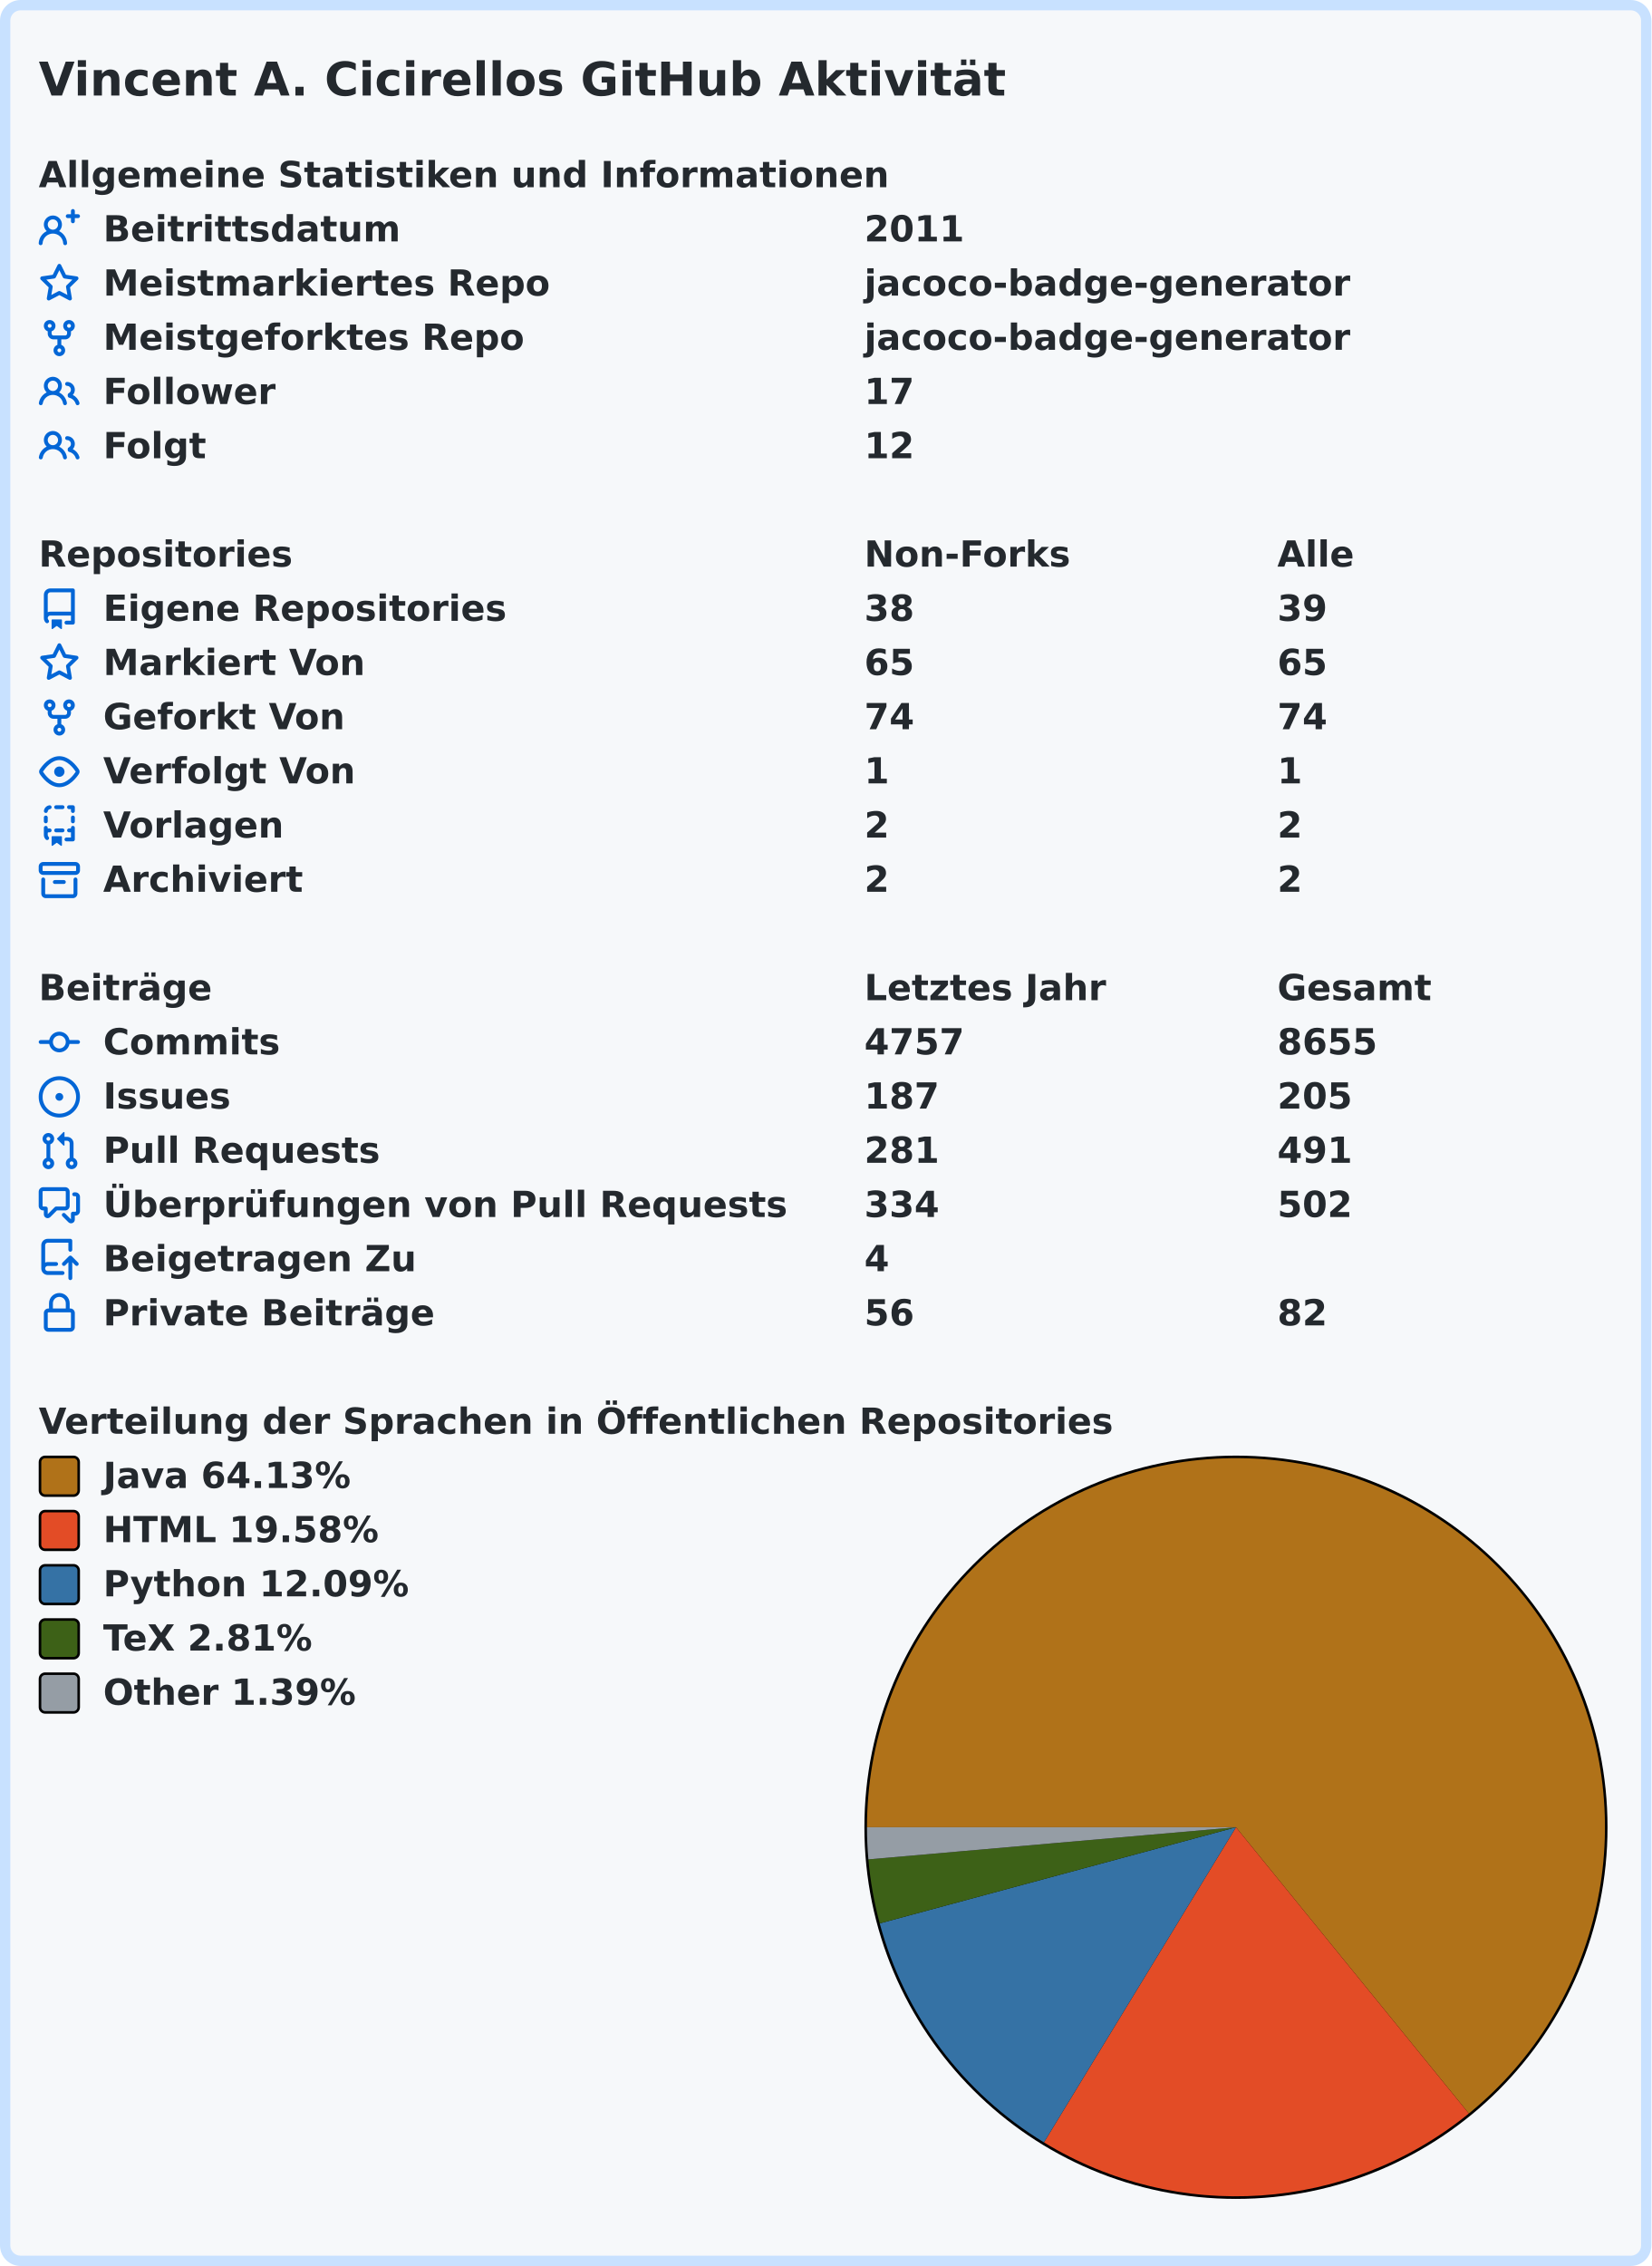
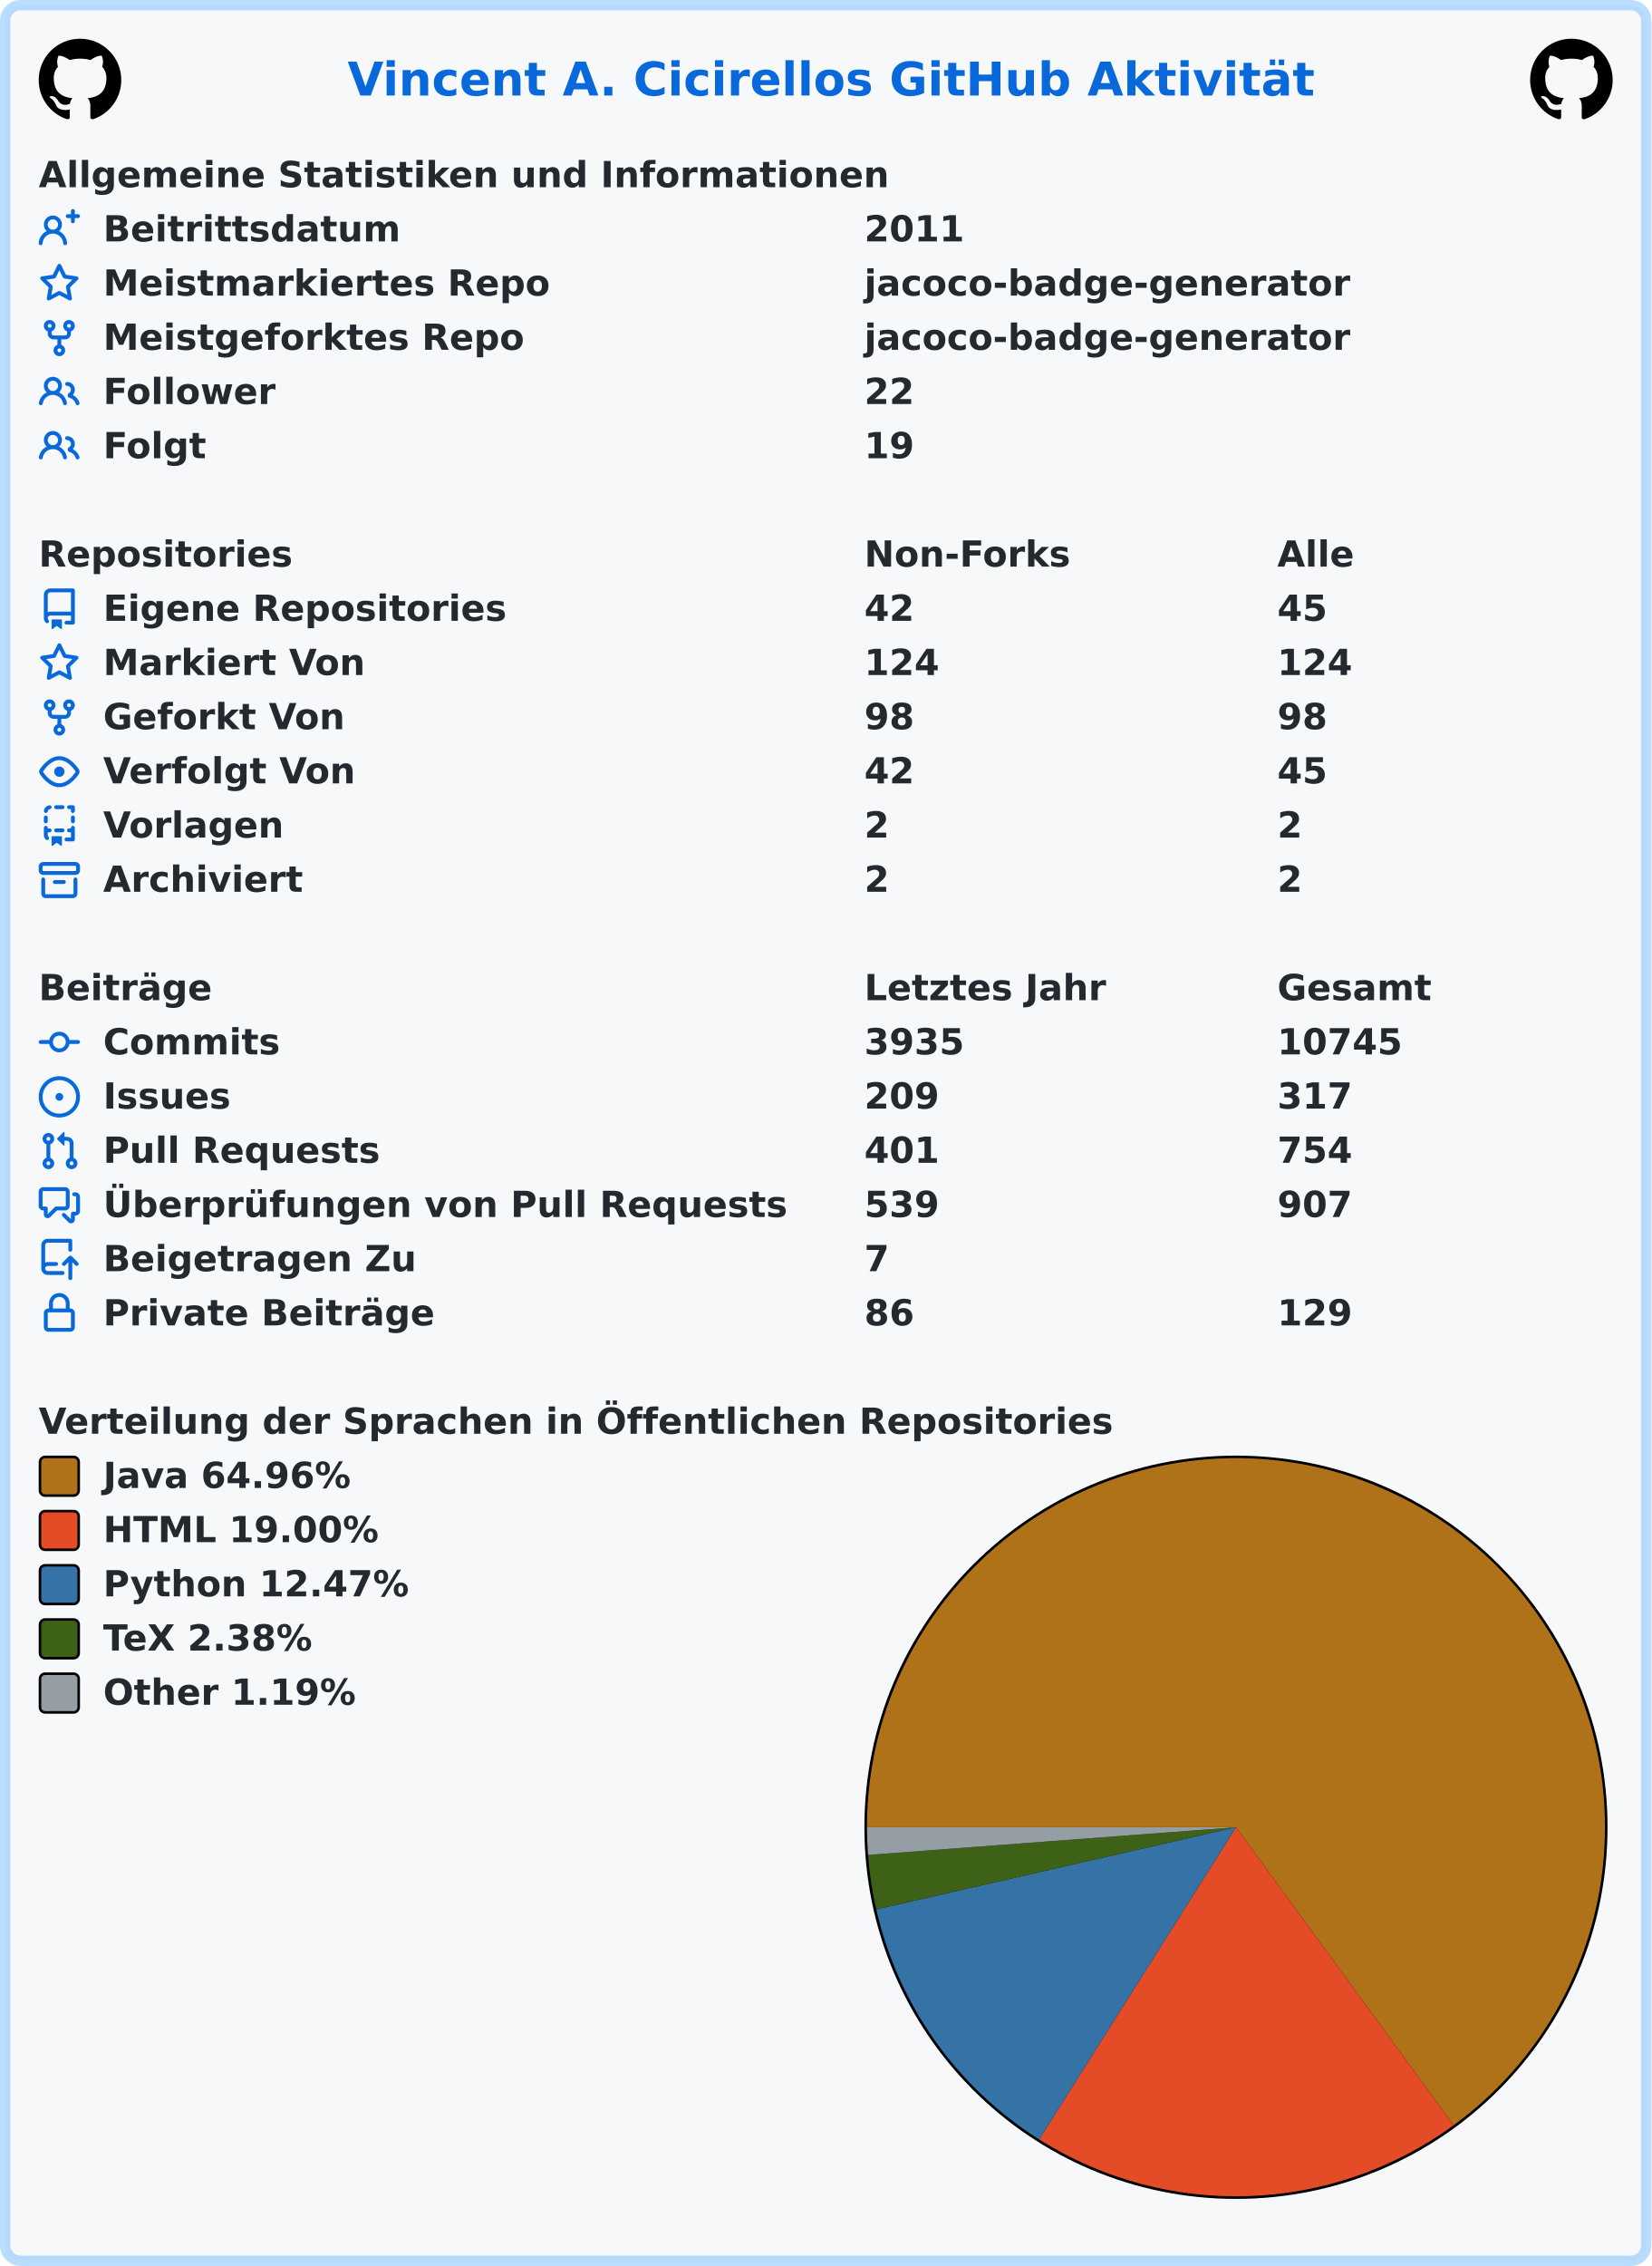
<svg xmlns="http://www.w3.org/2000/svg" width="640" height="878" viewBox="0 0 640 878" lang="de" xml:lang="de">
-   <rect x="2" y="2" stroke-width="4" rx="6" width="636" height="874" stroke="#c8e1ff" fill="#f6f8fa" />
+   <rect x="2" y="2" stroke-width="4" rx="6" width="636" height="874" stroke="rgba(84,174,255,0.4)" fill="#f6f8fa" />
  <g font-weight="600" font-size="110pt" font-family="Verdana,Geneva,DejaVu Sans,sans-serif" text-rendering="geometricPrecision">
-     <text x="122" y="301" lengthAdjust="spacingAndGlyphs" textLength="3014" transform="scale(0.123)" fill="#24292e">Vincent A. Cicirellos GitHub Aktivität</text>
-     <g transform="translate(0, 60)" fill="#24292e">
+     <text x="1095" y="301" lengthAdjust="spacingAndGlyphs" textLength="3014" transform="scale(0.123)" fill="#0969da">Vincent A. Cicirellos GitHub Aktivität</text>
+     <svg x="15" y="15" width="32" height="32" viewBox="0 0 16 16">
+       <path fill="#000000" fill-rule="evenodd" d="M8 0C3.58 0 0 3.58 0 8c0 3.54 2.29 6.53 5.47 7.59.4.07.55-.17.55-.38 0-.19-.01-.82-.01-1.49-2.01.37-2.53-.49-2.69-.94-.09-.23-.48-.94-.82-1.13-.28-.15-.68-.52-.01-.53.63-.01 1.08.58 1.23.82.72 1.21 1.87.87 2.33.66.07-.52.28-.87.51-1.07-1.78-.2-3.64-.89-3.64-3.95 0-.87.31-1.59.82-2.15-.08-.2-.36-1.02.08-2.12 0 0 .67-.21 2.2.82.64-.18 1.32-.27 2-.27.68 0 1.36.09 2 .27 1.53-1.04 2.2-.82 2.2-.82.44 1.1.16 1.92.08 2.12.51.56.82 1.27.82 2.15 0 3.07-1.87 3.75-3.65 3.95.29.25.54.73.54 1.48 0 1.07-.01 1.93-.01 2.2 0 .21.15.46.55.38A8.013 8.013 0 0016 8c0-4.42-3.58-8-8-8z" />
+     </svg>
+     <svg x="593" y="15" width="32" height="32" viewBox="0 0 16 16">
+       <path fill="#000000" fill-rule="evenodd" d="M8 0C3.58 0 0 3.58 0 8c0 3.54 2.29 6.53 5.47 7.59.4.07.55-.17.55-.38 0-.19-.01-.82-.01-1.49-2.01.37-2.53-.49-2.69-.94-.09-.23-.48-.94-.82-1.13-.28-.15-.68-.52-.01-.53.63-.01 1.08.58 1.23.82.72 1.21 1.87.87 2.33.66.07-.52.28-.87.51-1.07-1.78-.2-3.64-.89-3.64-3.95 0-.87.31-1.59.82-2.15-.08-.2-.36-1.02.08-2.12 0 0 .67-.21 2.2.82.64-.18 1.32-.27 2-.27.68 0 1.36.09 2 .27 1.53-1.04 2.2-.82 2.2-.82.44 1.1.16 1.92.08 2.12.51.56.82 1.27.82 2.15 0 3.07-1.87 3.75-3.65 3.95.29.25.54.73.54 1.48 0 1.07-.01 1.93-.01 2.2 0 .21.15.46.55.38A8.013 8.013 0 0016 8c0-4.42-3.58-8-8-8z" />
+     </svg>
+     <g transform="translate(0, 60)" fill="#24292f">
      <g transform="translate(15, 0)">
        <g transform="scale(0.095)">
          <text x="0" y="132" textLength="3446" lengthAdjust="spacingAndGlyphs">Allgemeine Statistiken und Informationen</text>
        </g>
      </g>
      <g transform="translate(15, 21)">
-         <path fill="#0366d6" fill-rule="evenodd" d="M13.25 0a.75.75 0 01.75.75V2h1.25a.75.75 0 010 1.5H14v1.25a.75.75 0 01-1.5 0V3.5h-1.25a.75.75 0 010-1.5h1.25V.75a.75.75 0 01.75-.75zM5.5 4a2 2 0 100 4 2 2 0 000-4zm2.4 4.548a3.5 3.5 0 10-4.799 0 5.527 5.527 0 00-3.1 4.66.75.75 0 101.498.085A4.01 4.01 0 015.5 9.5a4.01 4.01 0 014.001 3.793.75.75 0 101.498-.086 5.527 5.527 0 00-3.1-4.659z" />
+         <path fill="#0969da" fill-rule="evenodd" d="M13.25 0a.75.75 0 01.75.75V2h1.25a.75.75 0 010 1.5H14v1.25a.75.75 0 01-1.5 0V3.5h-1.25a.75.75 0 010-1.5h1.25V.75a.75.75 0 01.75-.75zM5.5 4a2 2 0 100 4 2 2 0 000-4zm2.4 4.548a3.5 3.5 0 10-4.799 0 5.527 5.527 0 00-3.1 4.66.75.75 0 101.498.085A4.01 4.01 0 015.5 9.5a4.01 4.01 0 014.001 3.793.75.75 0 101.498-.086 5.527 5.527 0 00-3.1-4.659z" />
        <g transform="scale(0.095)">
          <text lengthAdjust="spacingAndGlyphs" textLength="1190" x="263" y="132">Beitrittsdatum</text>
          <text lengthAdjust="spacingAndGlyphs" textLength="420" x="3368" y="132">2011</text>
        </g>
      </g>
      <g transform="translate(15, 42)">
-         <path fill="#0366d6" fill-rule="evenodd" d="M8 .25a.75.75 0 01.673.418l1.882 3.815 4.21.612a.75.75 0 01.416 1.279l-3.046 2.97.719 4.192a.75.75 0 01-1.088.791L8 12.347l-3.766 1.98a.75.75 0 01-1.088-.79l.72-4.194L.818 6.374a.75.75 0 01.416-1.28l4.21-.611L7.327.668A.75.75 0 018 .25zm0 2.445L6.615 5.5a.75.75 0 01-.564.41l-3.097.45 2.24 2.184a.75.75 0 01.216.664l-.528 3.084 2.769-1.456a.75.75 0 01.698 0l2.77 1.456-.53-3.084a.75.75 0 01.216-.664l2.24-2.183-3.096-.45a.75.75 0 01-.564-.41L8 2.694v.001z" />
+         <path fill="#0969da" fill-rule="evenodd" d="M8 .25a.75.75 0 01.673.418l1.882 3.815 4.21.612a.75.75 0 01.416 1.279l-3.046 2.97.719 4.192a.75.75 0 01-1.088.791L8 12.347l-3.766 1.98a.75.75 0 01-1.088-.79l.72-4.194L.818 6.374a.75.75 0 01.416-1.28l4.21-.611L7.327.668A.75.75 0 018 .25zm0 2.445L6.615 5.5a.75.75 0 01-.564.41l-3.097.45 2.24 2.184a.75.75 0 01.216.664l-.528 3.084 2.769-1.456a.75.75 0 01.698 0l2.77 1.456-.53-3.084a.75.75 0 01.216-.664l2.24-2.183-3.096-.45a.75.75 0 01-.564-.41L8 2.694v.001z" />
        <g transform="scale(0.095)">
          <text lengthAdjust="spacingAndGlyphs" textLength="1808" x="263" y="132">Meistmarkiertes Repo</text>
          <text lengthAdjust="spacingAndGlyphs" textLength="1986" x="3368" y="132">jacoco-badge-generator</text>
        </g>
      </g>
      <g transform="translate(15, 63)">
-         <path fill="#0366d6" fill-rule="evenodd" d="M5 3.25a.75.75 0 11-1.5 0 .75.75 0 011.5 0zm0 2.122a2.25 2.25 0 10-1.5 0v.878A2.25 2.25 0 005.75 8.5h1.5v2.128a2.251 2.251 0 101.5 0V8.5h1.5a2.25 2.25 0 002.25-2.25v-.878a2.25 2.25 0 10-1.5 0v.878a.75.75 0 01-.75.75h-4.5A.75.75 0 015 6.25v-.878zm3.75 7.378a.75.75 0 11-1.5 0 .75.75 0 011.5 0zm3-8.75a.75.75 0 100-1.5.75.75 0 000 1.5z" />
+         <path fill="#0969da" fill-rule="evenodd" d="M5 3.25a.75.75 0 11-1.5 0 .75.75 0 011.5 0zm0 2.122a2.25 2.25 0 10-1.5 0v.878A2.25 2.25 0 005.75 8.5h1.5v2.128a2.251 2.251 0 101.5 0V8.5h1.5a2.25 2.25 0 002.25-2.25v-.878a2.25 2.25 0 10-1.5 0v.878a.75.75 0 01-.75.75h-4.5A.75.75 0 015 6.25v-.878zm3.75 7.378a.75.75 0 11-1.5 0 .75.75 0 011.5 0zm3-8.75a.75.75 0 100-1.5.75.75 0 000 1.5z" />
        <g transform="scale(0.095)">
          <text lengthAdjust="spacingAndGlyphs" textLength="1696" x="263" y="132">Meistgeforktes Repo</text>
          <text lengthAdjust="spacingAndGlyphs" textLength="1986" x="3368" y="132">jacoco-badge-generator</text>
        </g>
      </g>
      <g transform="translate(15, 84)">
-         <path fill="#0366d6" fill-rule="evenodd" d="M5.5 3.5a2 2 0 100 4 2 2 0 000-4zM2 5.5a3.5 3.5 0 115.898 2.549 5.507 5.507 0 013.034 4.084.75.75 0 11-1.482.235 4.001 4.001 0 00-7.9 0 .75.75 0 01-1.482-.236A5.507 5.507 0 013.102 8.05 3.49 3.49 0 012 5.5zM11 4a.75.75 0 100 1.5 1.5 1.5 0 01.666 2.844.75.75 0 00-.416.672v.352a.75.75 0 00.574.73c1.2.289 2.162 1.2 2.522 2.372a.75.75 0 101.434-.44 5.01 5.01 0 00-2.56-3.012A3 3 0 0011 4z" />
+         <path fill="#0969da" fill-rule="evenodd" d="M5.5 3.5a2 2 0 100 4 2 2 0 000-4zM2 5.5a3.5 3.5 0 115.898 2.549 5.507 5.507 0 013.034 4.084.75.75 0 11-1.482.235 4.001 4.001 0 00-7.9 0 .75.75 0 01-1.482-.236A5.507 5.507 0 013.102 8.05 3.49 3.49 0 012 5.5zM11 4a.75.75 0 100 1.5 1.5 1.5 0 01.666 2.844.75.75 0 00-.416.672v.352a.75.75 0 00.574.73c1.2.289 2.162 1.2 2.522 2.372a.75.75 0 101.434-.44 5.01 5.01 0 00-2.56-3.012A3 3 0 0011 4z" />
        <g transform="scale(0.095)">
          <text lengthAdjust="spacingAndGlyphs" textLength="694" x="263" y="132">Follower</text>
-           <text lengthAdjust="spacingAndGlyphs" textLength="210" x="3368" y="132">17</text>
-         </g>
-       </g>
-       <g transform="translate(15, 105)">
-         <path fill="#0366d6" fill-rule="evenodd" d="M5.5 3.5a2 2 0 100 4 2 2 0 000-4zM2 5.5a3.5 3.5 0 115.898 2.549 5.507 5.507 0 013.034 4.084.75.75 0 11-1.482.235 4.001 4.001 0 00-7.9 0 .75.75 0 01-1.482-.236A5.507 5.507 0 013.102 8.05 3.49 3.49 0 012 5.5zM11 4a.75.75 0 100 1.5 1.5 1.5 0 01.666 2.844.75.75 0 00-.416.672v.352a.75.75 0 00.574.73c1.2.289 2.162 1.2 2.522 2.372a.75.75 0 101.434-.44 5.01 5.01 0 00-2.56-3.012A3 3 0 0011 4z" />
+           <text lengthAdjust="spacingAndGlyphs" textLength="210" x="3368" y="132">22</text>
+         </g>
+       </g>
+       <g transform="translate(15, 105)">
+         <path fill="#0969da" fill-rule="evenodd" d="M5.5 3.5a2 2 0 100 4 2 2 0 000-4zM2 5.5a3.5 3.5 0 115.898 2.549 5.507 5.507 0 013.034 4.084.75.75 0 11-1.482.235 4.001 4.001 0 00-7.9 0 .75.75 0 01-1.482-.236A5.507 5.507 0 013.102 8.05 3.49 3.49 0 012 5.5zM11 4a.75.75 0 100 1.5 1.5 1.5 0 01.666 2.844.75.75 0 00-.416.672v.352a.75.75 0 00.574.73c1.2.289 2.162 1.2 2.522 2.372a.75.75 0 101.434-.44 5.01 5.01 0 00-2.56-3.012A3 3 0 0011 4z" />
        <g transform="scale(0.095)">
          <text lengthAdjust="spacingAndGlyphs" textLength="411" x="263" y="132">Folgt</text>
-           <text lengthAdjust="spacingAndGlyphs" textLength="210" x="3368" y="132">12</text>
-         </g>
-       </g>
-     </g>
-     <g transform="translate(0, 207)" fill="#24292e">
+           <text lengthAdjust="spacingAndGlyphs" textLength="210" x="3368" y="132">19</text>
+         </g>
+       </g>
+     </g>
+     <g transform="translate(0, 207)" fill="#24292f">
      <g transform="translate(15, 0)">
        <g transform="scale(0.095)">
          <text x="0" y="132" textLength="1020" lengthAdjust="spacingAndGlyphs">Repositories</text>
          <text x="3368" y="132" textLength="832" lengthAdjust="spacingAndGlyphs">Non-Forks</text>
          <text x="5053" y="132" textLength="308" lengthAdjust="spacingAndGlyphs">Alle</text>
        </g>
      </g>
      <g transform="translate(15, 21)">
-         <path fill="#0366d6" fill-rule="evenodd" d="M2 2.5A2.5 2.5 0 014.5 0h8.75a.75.75 0 01.75.75v12.5a.75.75 0 01-.75.75h-2.5a.75.75 0 110-1.5h1.75v-2h-8a1 1 0 00-.714 1.7.75.75 0 01-1.072 1.05A2.495 2.495 0 012 11.5v-9zm10.5-1V9h-8c-.356 0-.694.074-1 .208V2.5a1 1 0 011-1h8zM5 12.25v3.25a.25.25 0 00.4.2l1.45-1.087a.25.25 0 01.3 0L8.6 15.7a.25.25 0 00.4-.2v-3.25a.25.25 0 00-.25-.25h-3.5a.25.25 0 00-.25.25z" />
+         <path fill="#0969da" fill-rule="evenodd" d="M2 2.5A2.5 2.5 0 014.5 0h8.75a.75.75 0 01.75.75v12.5a.75.75 0 01-.75.75h-2.5a.75.75 0 110-1.5h1.75v-2h-8a1 1 0 00-.714 1.7.75.75 0 01-1.072 1.05A2.495 2.495 0 012 11.5v-9zm10.5-1V9h-8c-.356 0-.694.074-1 .208V2.5a1 1 0 011-1h8zM5 12.25v3.25a.25.25 0 00.4.2l1.45-1.087a.25.25 0 01.3 0L8.6 15.7a.25.25 0 00.4-.2v-3.25a.25.25 0 00-.25-.25h-3.5a.25.25 0 00-.25.25z" />
        <g transform="scale(0.095)">
          <text lengthAdjust="spacingAndGlyphs" textLength="1638" x="263" y="132">Eigene Repositories</text>
-           <text lengthAdjust="spacingAndGlyphs" textLength="210" x="3368" y="132">38</text>
-           <text lengthAdjust="spacingAndGlyphs" textLength="210" x="5053" y="132">39</text>
-         </g>
-       </g>
-       <g transform="translate(15, 42)">
-         <path fill="#0366d6" fill-rule="evenodd" d="M8 .25a.75.75 0 01.673.418l1.882 3.815 4.21.612a.75.75 0 01.416 1.279l-3.046 2.97.719 4.192a.75.75 0 01-1.088.791L8 12.347l-3.766 1.98a.75.75 0 01-1.088-.79l.72-4.194L.818 6.374a.75.75 0 01.416-1.28l4.21-.611L7.327.668A.75.75 0 018 .25zm0 2.445L6.615 5.5a.75.75 0 01-.564.41l-3.097.45 2.24 2.184a.75.75 0 01.216.664l-.528 3.084 2.769-1.456a.75.75 0 01.698 0l2.77 1.456-.53-3.084a.75.75 0 01.216-.664l2.24-2.183-3.096-.45a.75.75 0 01-.564-.41L8 2.694v.001z" />
+           <text lengthAdjust="spacingAndGlyphs" textLength="210" x="3368" y="132">42</text>
+           <text lengthAdjust="spacingAndGlyphs" textLength="210" x="5053" y="132">45</text>
+         </g>
+       </g>
+       <g transform="translate(15, 42)">
+         <path fill="#0969da" fill-rule="evenodd" d="M8 .25a.75.75 0 01.673.418l1.882 3.815 4.21.612a.75.75 0 01.416 1.279l-3.046 2.97.719 4.192a.75.75 0 01-1.088.791L8 12.347l-3.766 1.98a.75.75 0 01-1.088-.79l.72-4.194L.818 6.374a.75.75 0 01.416-1.28l4.21-.611L7.327.668A.75.75 0 018 .25zm0 2.445L6.615 5.5a.75.75 0 01-.564.41l-3.097.45 2.24 2.184a.75.75 0 01.216.664l-.528 3.084 2.769-1.456a.75.75 0 01.698 0l2.77 1.456-.53-3.084a.75.75 0 01.216-.664l2.24-2.183-3.096-.45a.75.75 0 01-.564-.41L8 2.694v.001z" />
        <g transform="scale(0.095)">
          <text lengthAdjust="spacingAndGlyphs" textLength="1058" x="263" y="132">Markiert Von</text>
-           <text lengthAdjust="spacingAndGlyphs" textLength="210" x="3368" y="132">65</text>
-           <text lengthAdjust="spacingAndGlyphs" textLength="210" x="5053" y="132">65</text>
-         </g>
-       </g>
-       <g transform="translate(15, 63)">
-         <path fill="#0366d6" fill-rule="evenodd" d="M5 3.25a.75.75 0 11-1.5 0 .75.75 0 011.5 0zm0 2.122a2.25 2.25 0 10-1.5 0v.878A2.25 2.25 0 005.75 8.5h1.5v2.128a2.251 2.251 0 101.5 0V8.5h1.5a2.25 2.25 0 002.25-2.25v-.878a2.25 2.25 0 10-1.5 0v.878a.75.75 0 01-.75.75h-4.5A.75.75 0 015 6.25v-.878zm3.75 7.378a.75.75 0 11-1.5 0 .75.75 0 011.5 0zm3-8.75a.75.75 0 100-1.5.75.75 0 000 1.5z" />
+           <text lengthAdjust="spacingAndGlyphs" textLength="315" x="3368" y="132">124</text>
+           <text lengthAdjust="spacingAndGlyphs" textLength="315" x="5053" y="132">124</text>
+         </g>
+       </g>
+       <g transform="translate(15, 63)">
+         <path fill="#0969da" fill-rule="evenodd" d="M5 3.25a.75.75 0 11-1.5 0 .75.75 0 011.5 0zm0 2.122a2.25 2.25 0 10-1.5 0v.878A2.25 2.25 0 005.75 8.5h1.5v2.128a2.251 2.251 0 101.5 0V8.5h1.5a2.25 2.25 0 002.25-2.25v-.878a2.25 2.25 0 10-1.5 0v.878a.75.75 0 01-.75.75h-4.5A.75.75 0 015 6.25v-.878zm3.75 7.378a.75.75 0 11-1.5 0 .75.75 0 011.5 0zm3-8.75a.75.75 0 100-1.5.75.75 0 000 1.5z" />
        <g transform="scale(0.095)">
          <text lengthAdjust="spacingAndGlyphs" textLength="987" x="263" y="132">Geforkt Von</text>
-           <text lengthAdjust="spacingAndGlyphs" textLength="210" x="3368" y="132">74</text>
-           <text lengthAdjust="spacingAndGlyphs" textLength="210" x="5053" y="132">74</text>
-         </g>
-       </g>
-       <g transform="translate(15, 84)">
-         <path fill="#0366d6" fill-rule="evenodd" d="M1.679 7.932c.412-.621 1.242-1.75 2.366-2.717C5.175 4.242 6.527 3.5 8 3.5c1.473 0 2.824.742 3.955 1.715 1.124.967 1.954 2.096 2.366 2.717a.119.119 0 010 .136c-.412.621-1.242 1.75-2.366 2.717C10.825 11.758 9.473 12.5 8 12.5c-1.473 0-2.824-.742-3.955-1.715C2.92 9.818 2.09 8.69 1.679 8.068a.119.119 0 010-.136zM8 2c-1.981 0-3.67.992-4.933 2.078C1.797 5.169.88 6.423.43 7.1a1.619 1.619 0 000 1.798c.45.678 1.367 1.932 2.637 3.024C4.329 13.008 6.019 14 8 14c1.981 0 3.67-.992 4.933-2.078 1.27-1.091 2.187-2.345 2.637-3.023a1.619 1.619 0 000-1.798c-.45-.678-1.367-1.932-2.637-3.023C11.671 2.992 9.981 2 8 2zm0 8a2 2 0 100-4 2 2 0 000 4z" />
+           <text lengthAdjust="spacingAndGlyphs" textLength="210" x="3368" y="132">98</text>
+           <text lengthAdjust="spacingAndGlyphs" textLength="210" x="5053" y="132">98</text>
+         </g>
+       </g>
+       <g transform="translate(15, 84)">
+         <path fill="#0969da" fill-rule="evenodd" d="M1.679 7.932c.412-.621 1.242-1.75 2.366-2.717C5.175 4.242 6.527 3.5 8 3.5c1.473 0 2.824.742 3.955 1.715 1.124.967 1.954 2.096 2.366 2.717a.119.119 0 010 .136c-.412.621-1.242 1.75-2.366 2.717C10.825 11.758 9.473 12.5 8 12.5c-1.473 0-2.824-.742-3.955-1.715C2.92 9.818 2.09 8.69 1.679 8.068a.119.119 0 010-.136zM8 2c-1.981 0-3.67.992-4.933 2.078C1.797 5.169.88 6.423.43 7.1a1.619 1.619 0 000 1.798c.45.678 1.367 1.932 2.637 3.024C4.329 13.008 6.019 14 8 14c1.981 0 3.67-.992 4.933-2.078 1.27-1.091 2.187-2.345 2.637-3.023a1.619 1.619 0 000-1.798c-.45-.678-1.367-1.932-2.637-3.023C11.671 2.992 9.981 2 8 2zm0 8a2 2 0 100-4 2 2 0 000 4z" />
        <g transform="scale(0.095)">
          <text lengthAdjust="spacingAndGlyphs" textLength="1028" x="263" y="132">Verfolgt Von</text>
-           <text lengthAdjust="spacingAndGlyphs" textLength="105" x="3368" y="132">1</text>
-           <text lengthAdjust="spacingAndGlyphs" textLength="105" x="5053" y="132">1</text>
-         </g>
-       </g>
-       <g transform="translate(15, 105)">
-         <path fill="#0366d6" fill-rule="evenodd" d="M6 .75A.75.75 0 016.75 0h2.5a.75.75 0 010 1.5h-2.5A.75.75 0 016 .75zm5 0a.75.75 0 01.75-.75h1.5a.75.75 0 01.75.75v1.5a.75.75 0 01-1.5 0V1.5h-.75A.75.75 0 0111 .75zM4.992.662a.75.75 0 01-.636.848c-.436.063-.783.41-.846.846a.75.75 0 01-1.485-.212A2.501 2.501 0 014.144.025a.75.75 0 01.848.637zM2.75 4a.75.75 0 01.75.75v1.5a.75.75 0 01-1.5 0v-1.5A.75.75 0 012.75 4zm10.5 0a.75.75 0 01.75.75v1.5a.75.75 0 01-1.5 0v-1.5a.75.75 0 01.75-.75zM2.75 8a.75.75 0 01.75.75v.268A1.72 1.72 0 013.75 9h.5a.75.75 0 010 1.5h-.5a.25.25 0 00-.25.25v.75c0 .28.114.532.3.714a.75.75 0 01-1.05 1.072A2.495 2.495 0 012 11.5V8.75A.75.75 0 012.75 8zm10.5 0a.75.75 0 01.75.75v4.5a.75.75 0 01-.75.75h-2.5a.75.75 0 010-1.5h1.75v-2h-.75a.75.75 0 010-1.5h.75v-.25a.75.75 0 01.75-.75zM6 9.75A.75.75 0 016.75 9h2.5a.75.75 0 010 1.5h-2.5A.75.75 0 016 9.75zm-1 2.5v3.25a.25.25 0 00.4.2l1.45-1.087a.25.25 0 01.3 0L8.6 15.7a.25.25 0 00.4-.2v-3.25a.25.25 0 00-.25-.25h-3.5a.25.25 0 00-.25.25z" />
+           <text lengthAdjust="spacingAndGlyphs" textLength="210" x="3368" y="132">42</text>
+           <text lengthAdjust="spacingAndGlyphs" textLength="210" x="5053" y="132">45</text>
+         </g>
+       </g>
+       <g transform="translate(15, 105)">
+         <path fill="#0969da" fill-rule="evenodd" d="M6 .75A.75.75 0 016.75 0h2.5a.75.75 0 010 1.5h-2.5A.75.75 0 016 .75zm5 0a.75.75 0 01.75-.75h1.5a.75.75 0 01.75.75v1.5a.75.75 0 01-1.5 0V1.5h-.75A.75.75 0 0111 .75zM4.992.662a.75.75 0 01-.636.848c-.436.063-.783.41-.846.846a.75.75 0 01-1.485-.212A2.501 2.501 0 014.144.025a.75.75 0 01.848.637zM2.75 4a.75.75 0 01.75.75v1.5a.75.75 0 01-1.5 0v-1.5A.75.75 0 012.75 4zm10.5 0a.75.75 0 01.75.75v1.5a.75.75 0 01-1.5 0v-1.5a.75.75 0 01.75-.75zM2.75 8a.75.75 0 01.75.75v.268A1.72 1.72 0 013.75 9h.5a.75.75 0 010 1.5h-.5a.25.25 0 00-.25.25v.75c0 .28.114.532.3.714a.75.75 0 01-1.05 1.072A2.495 2.495 0 012 11.5V8.75A.75.75 0 012.75 8zm10.5 0a.75.75 0 01.75.75v4.5a.75.75 0 01-.75.75h-2.5a.75.75 0 010-1.5h1.75v-2h-.75a.75.75 0 010-1.5h.75v-.25a.75.75 0 01.75-.75zM6 9.75A.75.75 0 016.75 9h2.5a.75.75 0 010 1.5h-2.5A.75.75 0 016 9.75zm-1 2.5v3.25a.25.25 0 00.4.2l1.45-1.087a.25.25 0 01.3 0L8.6 15.7a.25.25 0 00.4-.2v-3.25a.25.25 0 00-.25-.25h-3.5a.25.25 0 00-.25.25z" />
        <g transform="scale(0.095)">
          <text lengthAdjust="spacingAndGlyphs" textLength="740" x="263" y="132">Vorlagen</text>
          <text lengthAdjust="spacingAndGlyphs" textLength="105" x="3368" y="132">2</text>
          <text lengthAdjust="spacingAndGlyphs" textLength="105" x="5053" y="132">2</text>
        </g>
      </g>
      <g transform="translate(15, 126)">
-         <path fill="#0366d6" fill-rule="evenodd" d="M1.75 2.5a.25.25 0 00-.25.25v1.5c0 .138.112.25.25.25h12.5a.25.25 0 00.25-.25v-1.5a.25.25 0 00-.25-.25H1.75zM0 2.75C0 1.784.784 1 1.75 1h12.5c.966 0 1.75.784 1.75 1.75v1.5A1.75 1.75 0 0114.25 6H1.75A1.75 1.75 0 010 4.25v-1.5zM1.75 7a.75.75 0 01.75.75v5.5c0 .138.112.25.25.25h10.5a.25.25 0 00.25-.25v-5.5a.75.75 0 111.5 0v5.5A1.75 1.75 0 0113.25 15H2.75A1.75 1.75 0 011 13.25v-5.5A.75.75 0 011.75 7zm4.5 1a.75.75 0 000 1.5h3.5a.75.75 0 100-1.5h-3.5z" />
+         <path fill="#0969da" fill-rule="evenodd" d="M1.75 2.5a.25.25 0 00-.25.25v1.5c0 .138.112.25.25.25h12.5a.25.25 0 00.25-.25v-1.5a.25.25 0 00-.25-.25H1.75zM0 2.75C0 1.784.784 1 1.75 1h12.5c.966 0 1.75.784 1.75 1.75v1.5A1.75 1.75 0 0114.25 6H1.75A1.75 1.75 0 010 4.25v-1.5zM1.75 7a.75.75 0 01.75.75v5.5c0 .138.112.25.25.25h10.5a.25.25 0 00.25-.25v-5.5a.75.75 0 111.5 0v5.5A1.75 1.75 0 0113.25 15H2.75A1.75 1.75 0 011 13.25v-5.5A.75.75 0 011.75 7zm4.5 1a.75.75 0 000 1.5h3.5a.75.75 0 100-1.5h-3.5z" />
        <g transform="scale(0.095)">
          <text lengthAdjust="spacingAndGlyphs" textLength="800" x="263" y="132">Archiviert</text>
          <text lengthAdjust="spacingAndGlyphs" textLength="105" x="3368" y="132">2</text>
          <text lengthAdjust="spacingAndGlyphs" textLength="105" x="5053" y="132">2</text>
        </g>
      </g>
    </g>
-     <g transform="translate(0, 375)" fill="#24292e">
+     <g transform="translate(0, 375)" fill="#24292f">
      <g transform="translate(15, 0)">
        <g transform="scale(0.095)">
          <text x="0" y="132" textLength="700" lengthAdjust="spacingAndGlyphs">Beiträge</text>
          <text x="3368" y="132" textLength="972" lengthAdjust="spacingAndGlyphs">Letztes Jahr</text>
          <text x="5053" y="132" textLength="640" lengthAdjust="spacingAndGlyphs">Gesamt</text>
        </g>
      </g>
      <g transform="translate(15, 21)">
-         <path fill="#0366d6" fill-rule="evenodd" d="M10.5 7.75a2.5 2.5 0 11-5 0 2.5 2.5 0 015 0zm1.43.75a4.002 4.002 0 01-7.86 0H.75a.75.75 0 110-1.5h3.32a4.001 4.001 0 017.86 0h3.32a.75.75 0 110 1.5h-3.32z" />
+         <path fill="#0969da" fill-rule="evenodd" d="M10.5 7.75a2.5 2.5 0 11-5 0 2.5 2.5 0 015 0zm1.43.75a4.002 4.002 0 01-7.86 0H.75a.75.75 0 110-1.5h3.32a4.001 4.001 0 017.86 0h3.32a.75.75 0 110 1.5h-3.32z" />
        <g transform="scale(0.095)">
          <text lengthAdjust="spacingAndGlyphs" textLength="734" x="263" y="132">Commits</text>
-           <text lengthAdjust="spacingAndGlyphs" textLength="420" x="3368" y="132">4757</text>
-           <text lengthAdjust="spacingAndGlyphs" textLength="420" x="5053" y="132">8655</text>
-         </g>
-       </g>
-       <g transform="translate(15, 42)">
-         <path fill="#0366d6" d="M8 9.5a1.5 1.5 0 100-3 1.5 1.5 0 000 3z" />
-         <path fill="#0366d6" fill-rule="evenodd" d="M8 0a8 8 0 100 16A8 8 0 008 0zM1.5 8a6.5 6.5 0 1113 0 6.5 6.5 0 01-13 0z" />
+           <text lengthAdjust="spacingAndGlyphs" textLength="420" x="3368" y="132">3935</text>
+           <text lengthAdjust="spacingAndGlyphs" textLength="525" x="5053" y="132">10745</text>
+         </g>
+       </g>
+       <g transform="translate(15, 42)">
+         <path fill="#0969da" d="M8 9.5a1.5 1.5 0 100-3 1.5 1.5 0 000 3z" />
+         <path fill="#0969da" fill-rule="evenodd" d="M8 0a8 8 0 100 16A8 8 0 008 0zM1.5 8a6.5 6.5 0 1113 0 6.5 6.5 0 01-13 0z" />
        <g transform="scale(0.095)">
          <text lengthAdjust="spacingAndGlyphs" textLength="512" x="263" y="132">Issues</text>
-           <text lengthAdjust="spacingAndGlyphs" textLength="315" x="3368" y="132">187</text>
-           <text lengthAdjust="spacingAndGlyphs" textLength="315" x="5053" y="132">205</text>
-         </g>
-       </g>
-       <g transform="translate(15, 63)">
-         <path fill="#0366d6" fill-rule="evenodd" d="M7.177 3.073L9.573.677A.25.25 0 0110 .854v4.792a.25.25 0 01-.427.177L7.177 3.427a.25.25 0 010-.354zM3.75 2.5a.75.75 0 100 1.5.75.75 0 000-1.5zm-2.25.75a2.25 2.25 0 113 2.122v5.256a2.251 2.251 0 11-1.5 0V5.372A2.25 2.25 0 011.5 3.25zM11 2.5h-1V4h1a1 1 0 011 1v5.628a2.251 2.251 0 101.5 0V5A2.5 2.5 0 0011 2.5zm1 10.25a.75.75 0 111.5 0 .75.75 0 01-1.5 0zM3.75 12a.75.75 0 100 1.5.75.75 0 000-1.5z" />
+           <text lengthAdjust="spacingAndGlyphs" textLength="315" x="3368" y="132">209</text>
+           <text lengthAdjust="spacingAndGlyphs" textLength="315" x="5053" y="132">317</text>
+         </g>
+       </g>
+       <g transform="translate(15, 63)">
+         <path fill="#0969da" fill-rule="evenodd" d="M7.177 3.073L9.573.677A.25.25 0 0110 .854v4.792a.25.25 0 01-.427.177L7.177 3.427a.25.25 0 010-.354zM3.75 2.5a.75.75 0 100 1.5.75.75 0 000-1.5zm-2.25.75a2.25 2.25 0 113 2.122v5.256a2.251 2.251 0 11-1.5 0V5.372A2.25 2.25 0 011.5 3.25zM11 2.5h-1V4h1a1 1 0 011 1v5.628a2.251 2.251 0 101.5 0V5A2.5 2.5 0 0011 2.5zm1 10.25a.75.75 0 111.5 0 .75.75 0 01-1.5 0zM3.75 12a.75.75 0 100 1.5.75.75 0 000-1.5z" />
        <g transform="scale(0.095)">
          <text lengthAdjust="spacingAndGlyphs" textLength="1113" x="263" y="132">Pull Requests</text>
-           <text lengthAdjust="spacingAndGlyphs" textLength="315" x="3368" y="132">281</text>
-           <text lengthAdjust="spacingAndGlyphs" textLength="315" x="5053" y="132">491</text>
-         </g>
-       </g>
-       <g transform="translate(15, 84)">
-         <path fill="#0366d6" fill-rule="evenodd" d="M1.5 2.75a.25.25 0 01.25-.25h8.5a.25.25 0 01.25.25v5.5a.25.25 0 01-.25.25h-3.5a.75.75 0 00-.53.22L3.5 11.44V9.25a.75.75 0 00-.75-.75h-1a.25.25 0 01-.25-.25v-5.5zM1.75 1A1.75 1.75 0 000 2.75v5.5C0 9.216.784 10 1.75 10H2v1.543a1.457 1.457 0 002.487 1.03L7.061 10h3.189A1.75 1.75 0 0012 8.25v-5.5A1.75 1.75 0 0010.25 1h-8.5zM14.5 4.75a.25.25 0 00-.25-.25h-.5a.75.75 0 110-1.5h.5c.966 0 1.75.784 1.75 1.75v5.5A1.75 1.75 0 0114.25 12H14v1.543a1.457 1.457 0 01-2.487 1.03L9.22 12.28a.75.75 0 111.06-1.06l2.22 2.22v-2.19a.75.75 0 01.75-.75h1a.25.25 0 00.25-.25v-5.5z" />
+           <text lengthAdjust="spacingAndGlyphs" textLength="315" x="3368" y="132">401</text>
+           <text lengthAdjust="spacingAndGlyphs" textLength="315" x="5053" y="132">754</text>
+         </g>
+       </g>
+       <g transform="translate(15, 84)">
+         <path fill="#0969da" fill-rule="evenodd" d="M1.5 2.75a.25.25 0 01.25-.25h8.5a.25.25 0 01.25.25v5.5a.25.25 0 01-.25.25h-3.5a.75.75 0 00-.53.22L3.5 11.44V9.25a.75.75 0 00-.75-.75h-1a.25.25 0 01-.25-.25v-5.5zM1.75 1A1.75 1.75 0 000 2.75v5.5C0 9.216.784 10 1.75 10H2v1.543a1.457 1.457 0 002.487 1.03L7.061 10h3.189A1.75 1.75 0 0012 8.25v-5.5A1.75 1.75 0 0010.25 1h-8.5zM14.5 4.75a.25.25 0 00-.25-.25h-.5a.75.75 0 110-1.5h.5c.966 0 1.75.784 1.75 1.75v5.5A1.75 1.75 0 0114.25 12H14v1.543a1.457 1.457 0 01-2.487 1.03L9.22 12.28a.75.75 0 111.06-1.06l2.22 2.22v-2.19a.75.75 0 01.75-.75h1a.25.25 0 00.25-.25v-5.5z" />
        <g transform="scale(0.095)">
          <text lengthAdjust="spacingAndGlyphs" textLength="2775" x="263" y="132">Überprüfungen von Pull Requests</text>
-           <text lengthAdjust="spacingAndGlyphs" textLength="315" x="3368" y="132">334</text>
-           <text lengthAdjust="spacingAndGlyphs" textLength="315" x="5053" y="132">502</text>
-         </g>
-       </g>
-       <g transform="translate(15, 105)">
-         <path fill="#0366d6" fill-rule="evenodd" d="M1 2.5A2.5 2.5 0 013.5 0h8.75a.75.75 0 01.75.75v3.5a.75.75 0 01-1.5 0V1.5h-8a1 1 0 00-1 1v6.708A2.492 2.492 0 013.5 9h3.25a.75.75 0 010 1.5H3.5a1 1 0 100 2h5.75a.75.75 0 010 1.5H3.5A2.5 2.5 0 011 11.5v-9zm13.23 7.79a.75.75 0 001.06-1.06l-2.505-2.505a.75.75 0 00-1.06 0L9.22 9.229a.75.75 0 001.06 1.061l1.225-1.224v6.184a.75.75 0 001.5 0V9.066l1.224 1.224z" />
+           <text lengthAdjust="spacingAndGlyphs" textLength="315" x="3368" y="132">539</text>
+           <text lengthAdjust="spacingAndGlyphs" textLength="315" x="5053" y="132">907</text>
+         </g>
+       </g>
+       <g transform="translate(15, 105)">
+         <path fill="#0969da" fill-rule="evenodd" d="M1 2.5A2.5 2.5 0 013.5 0h8.75a.75.75 0 01.75.75v3.5a.75.75 0 01-1.5 0V1.5h-8a1 1 0 00-1 1v6.708A2.492 2.492 0 013.5 9h3.25a.75.75 0 010 1.5H3.5a1 1 0 100 2h5.75a.75.75 0 010 1.5H3.5A2.5 2.5 0 011 11.5v-9zm13.23 7.79a.75.75 0 001.06-1.06l-2.505-2.505a.75.75 0 00-1.06 0L9.22 9.229a.75.75 0 001.06 1.061l1.225-1.224v6.184a.75.75 0 001.5 0V9.066l1.224 1.224z" />
        <g transform="scale(0.095)">
          <text lengthAdjust="spacingAndGlyphs" textLength="1282" x="263" y="132">Beigetragen Zu</text>
-           <text lengthAdjust="spacingAndGlyphs" textLength="105" x="3368" y="132">4</text>
+           <text lengthAdjust="spacingAndGlyphs" textLength="105" x="3368" y="132">7</text>
        </g>
      </g>
      <g transform="translate(15, 126)">
-         <path fill="#0366d6" fill-rule="evenodd" d="M4 4v2h-.25A1.75 1.75 0 002 7.75v5.5c0 .966.784 1.75 1.75 1.75h8.5A1.75 1.75 0 0014 13.25v-5.5A1.75 1.75 0 0012.25 6H12V4a4 4 0 10-8 0zm6.5 2V4a2.5 2.5 0 00-5 0v2h5zM12 7.5h.25a.25.25 0 01.25.25v5.5a.25.25 0 01-.25.25h-8.5a.25.25 0 01-.25-.25v-5.5a.25.25 0 01.25-.25H12z" />
+         <path fill="#0969da" fill-rule="evenodd" d="M4 4v2h-.25A1.75 1.75 0 002 7.75v5.5c0 .966.784 1.75 1.75 1.75h8.5A1.75 1.75 0 0014 13.25v-5.5A1.75 1.75 0 0012.25 6H12V4a4 4 0 10-8 0zm6.5 2V4a2.5 2.5 0 00-5 0v2h5zM12 7.5h.25a.25.25 0 01.25.25v5.5a.25.25 0 01-.25.25h-8.5a.25.25 0 01-.25-.25v-5.5a.25.25 0 01.25-.25H12z" />
        <g transform="scale(0.095)">
          <text lengthAdjust="spacingAndGlyphs" textLength="1330" x="263" y="132">Private Beiträge</text>
-           <text lengthAdjust="spacingAndGlyphs" textLength="210" x="3368" y="132">56</text>
-           <text lengthAdjust="spacingAndGlyphs" textLength="210" x="5053" y="132">82</text>
-         </g>
-       </g>
-     </g>
-     <g transform="translate(0, 543)" fill="#24292e">
+           <text lengthAdjust="spacingAndGlyphs" textLength="210" x="3368" y="132">86</text>
+           <text lengthAdjust="spacingAndGlyphs" textLength="315" x="5053" y="132">129</text>
+         </g>
+       </g>
+     </g>
+     <g transform="translate(0, 543)" fill="#24292f">
      <g transform="translate(15, 0)">
        <g transform="scale(0.095)">
          <text x="0" y="132" textLength="4359" lengthAdjust="spacingAndGlyphs">Verteilung der Sprachen in Öffentlichen Repositories</text>
        </g>
      </g>
      <g transform="translate(335, 21)">
        <circle cx="144" cy="144" r="144" fill="#000000" />
      </g>
      <g transform="translate(336, 22)">
-         <path fill-rule="evenodd" fill="#b07219" d="M 0.0,143 A 143 143 0 1 1 233.258 253.917 L 143,143 Z" />
-         <path fill-rule="evenodd" fill="#e34c26" d="M 233.258,253.917 A 143 143 0 0 1 68.578 265.108 L 143,143 Z" />
-         <path fill-rule="evenodd" fill="#3572A5" d="M 68.578,265.108 A 143 143 0 0 1 4.938 180.254 L 143,143 Z" />
-         <path fill-rule="evenodd" fill="#3D6117" d="M 4.938,180.254 A 143 143 0 0 1 0.542 155.444 L 143,143 Z" />
-         <path fill-rule="evenodd" fill="#959da5" d="M 0.542,155.444 A 143 143 0 0 1 0.0 143 L 143,143 Z" />
+         <path fill-rule="evenodd" fill="#b07219" d="M 0.0,143 A 143 143 0 1 1 227.353 258.471 L 143,143 Z" />
+         <path fill-rule="evenodd" fill="#e34c26" d="M 227.353,258.471 A 143 143 0 0 1 66.722 263.957 L 143,143 Z" />
+         <path fill-rule="evenodd" fill="#3572A5" d="M 66.722,263.957 A 143 143 0 0 1 3.587 174.829 L 143,143 Z" />
+         <path fill-rule="evenodd" fill="#3D6117" d="M 3.587,174.829 A 143 143 0 0 1 0.402 153.71 L 143,143 Z" />
+         <path fill-rule="evenodd" fill="#959da5" d="M 0.402,153.71 A 143 143 0 0 1 0.0 143 L 143,143 Z" />
      </g>
      <g transform="translate(15, 21)">
        <rect x="0.5" y="0.5" rx="2" width="15" height="15" fill="#b07219" stroke-width="1" stroke="#000000" />
-         <text transform="scale(0.095)" x="263" y="132" textLength="1038" lengthAdjust="spacingAndGlyphs">Java 64.13%</text>
+         <text transform="scale(0.095)" x="263" y="132" textLength="1038" lengthAdjust="spacingAndGlyphs">Java 64.96%</text>
      </g>
      <g transform="translate(15, 42)">
        <rect x="0.5" y="0.5" rx="2" width="15" height="15" fill="#e34c26" stroke-width="1" stroke="#000000" />
-         <text transform="scale(0.095)" x="263" y="132" textLength="1142" lengthAdjust="spacingAndGlyphs">HTML 19.58%</text>
+         <text transform="scale(0.095)" x="263" y="132" textLength="1142" lengthAdjust="spacingAndGlyphs">HTML 19.00%</text>
      </g>
      <g transform="translate(15, 63)">
        <rect x="0.5" y="0.5" rx="2" width="15" height="15" fill="#3572A5" stroke-width="1" stroke="#000000" />
-         <text transform="scale(0.095)" x="263" y="132" textLength="1254" lengthAdjust="spacingAndGlyphs">Python 12.09%</text>
+         <text transform="scale(0.095)" x="263" y="132" textLength="1254" lengthAdjust="spacingAndGlyphs">Python 12.47%</text>
      </g>
      <g transform="translate(15, 84)">
        <rect x="0.5" y="0.5" rx="2" width="15" height="15" fill="#3D6117" stroke-width="1" stroke="#000000" />
-         <text transform="scale(0.095)" x="263" y="132" textLength="894" lengthAdjust="spacingAndGlyphs">TeX 2.81%</text>
+         <text transform="scale(0.095)" x="263" y="132" textLength="894" lengthAdjust="spacingAndGlyphs">TeX 2.38%</text>
      </g>
      <g transform="translate(15, 105)">
        <rect x="0.5" y="0.5" rx="2" width="15" height="15" fill="#959da5" stroke-width="1" stroke="#000000" />
-         <text transform="scale(0.095)" x="263" y="132" textLength="1047" lengthAdjust="spacingAndGlyphs">Other 1.39%</text>
+         <text transform="scale(0.095)" x="263" y="132" textLength="1047" lengthAdjust="spacingAndGlyphs">Other 1.19%</text>
      </g>
    </g>
  </g>
</svg>
